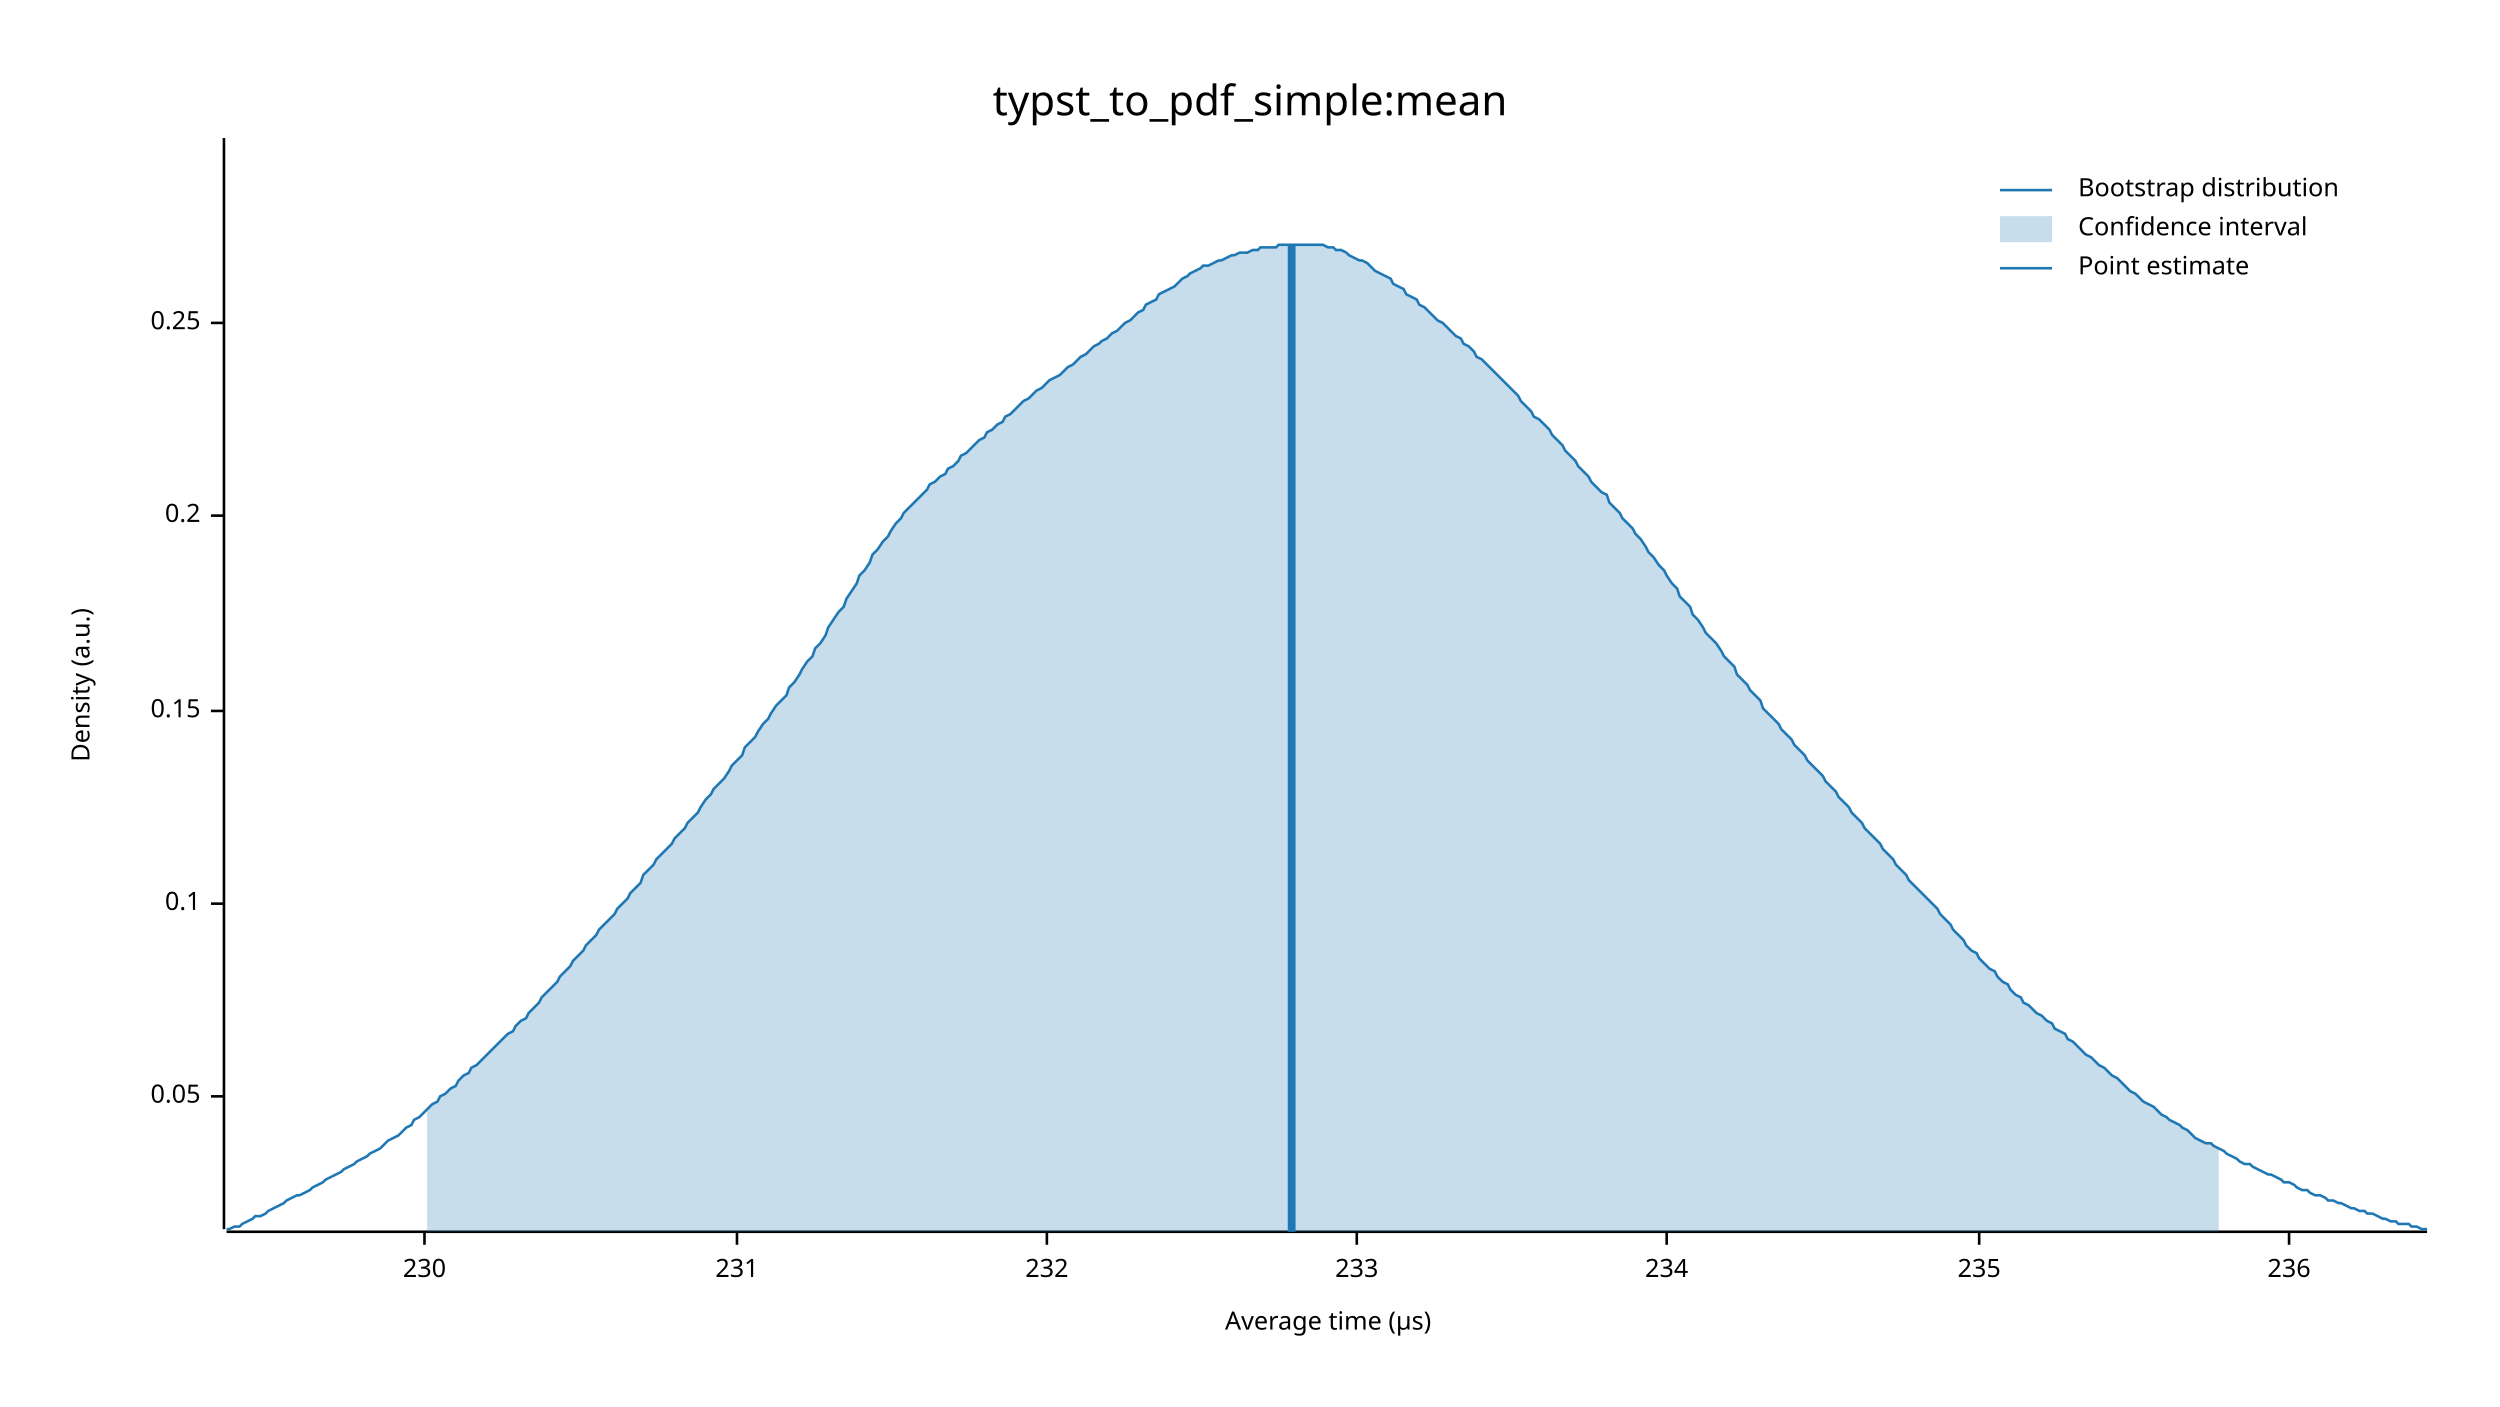
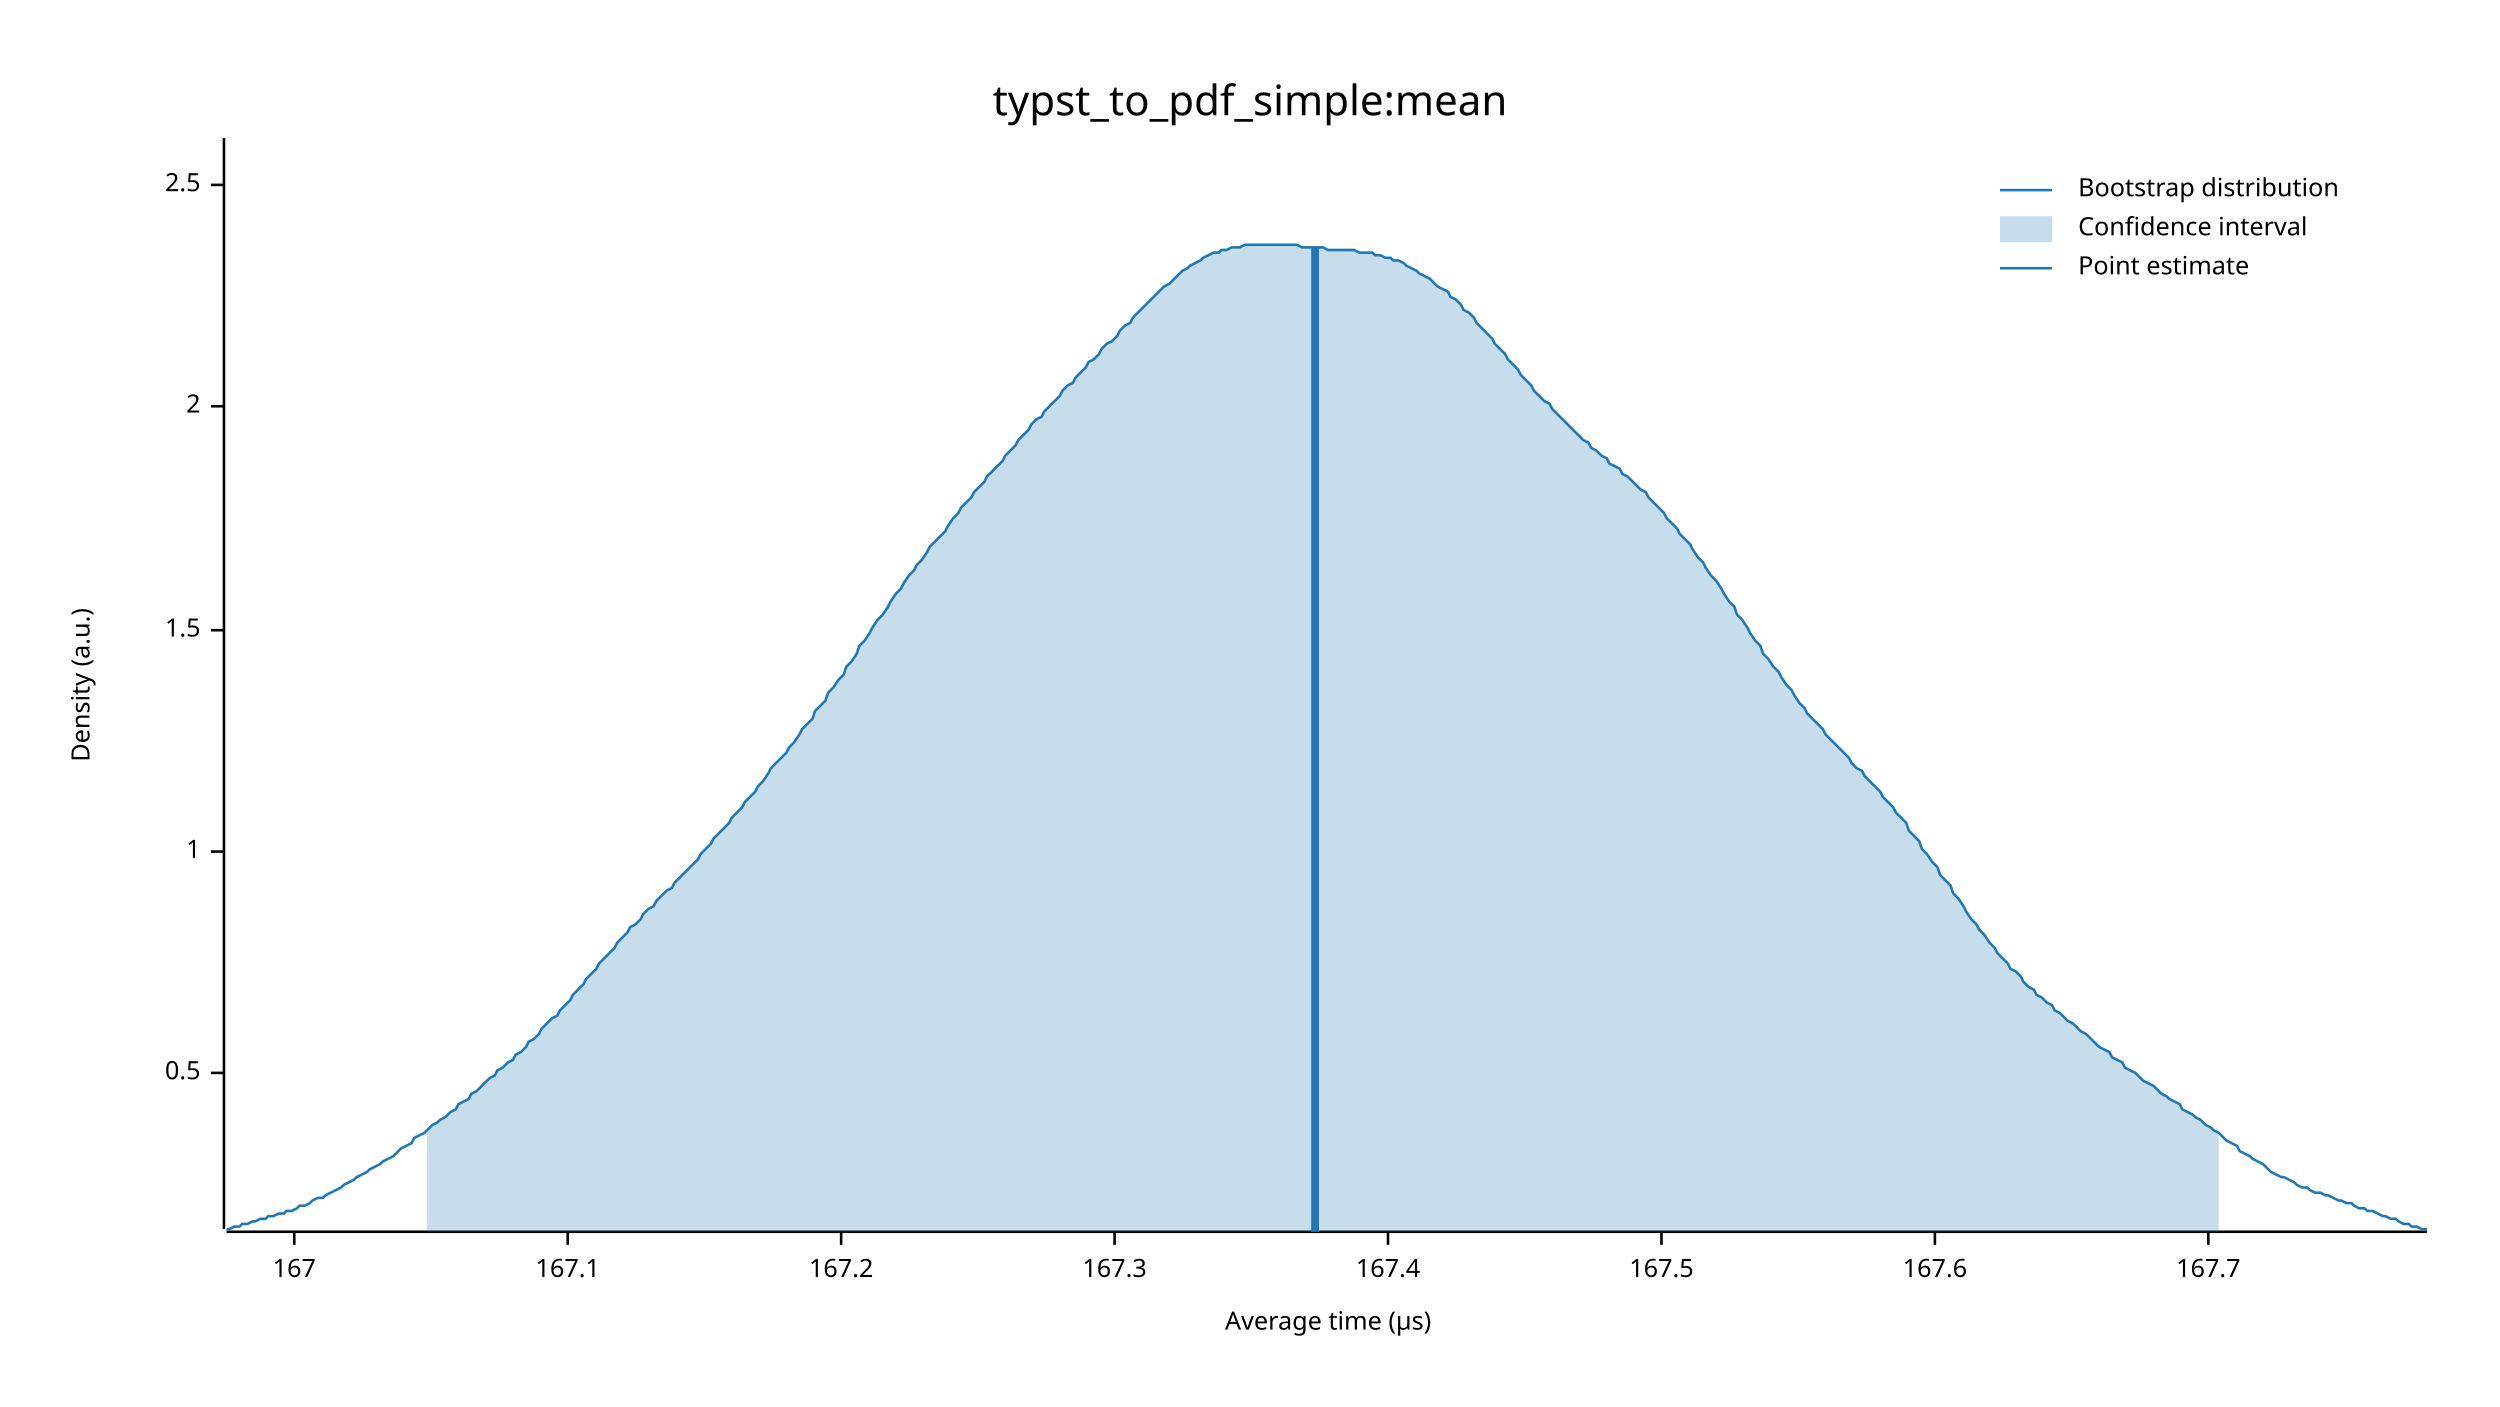
<svg xmlns="http://www.w3.org/2000/svg" width="960" height="540" viewBox="0 0 960 540">
  <text x="480" y="32" dy="0.76em" text-anchor="middle" font-family="sans-serif" font-size="16.129" opacity="1" fill="#000000">
typst_to_pdf_simple:mean
</text>
  <text x="27" y="263" dy="0.76em" text-anchor="middle" font-family="sans-serif" font-size="9.677" opacity="1" fill="#000000" transform="rotate(270, 27, 263)">
Density (a.u.)
</text>
  <text x="510" y="513" dy="-0.5ex" text-anchor="middle" font-family="sans-serif" font-size="9.677" opacity="1" fill="#000000">
Average time (µs)
</text>
  <polyline fill="none" opacity="1" stroke="#000000" stroke-width="1" points="86,53 86,472 " />
-   <text x="77" y="421" dy="0.5ex" text-anchor="end" font-family="sans-serif" font-size="9.677" opacity="1" fill="#000000">
- 0.05
+   <text x="77" y="412" dy="0.5ex" text-anchor="end" font-family="sans-serif" font-size="9.677" opacity="1" fill="#000000">
+ 0.5
</text>
-   <polyline fill="none" opacity="1" stroke="#000000" stroke-width="1" points="81,421 86,421 " />
-   <text x="77" y="347" dy="0.5ex" text-anchor="end" font-family="sans-serif" font-size="9.677" opacity="1" fill="#000000">
- 0.1
+   <polyline fill="none" opacity="1" stroke="#000000" stroke-width="1" points="81,412 86,412 " />
+   <text x="77" y="327" dy="0.5ex" text-anchor="end" font-family="sans-serif" font-size="9.677" opacity="1" fill="#000000">
+ 1
</text>
-   <polyline fill="none" opacity="1" stroke="#000000" stroke-width="1" points="81,347 86,347 " />
-   <text x="77" y="273" dy="0.5ex" text-anchor="end" font-family="sans-serif" font-size="9.677" opacity="1" fill="#000000">
- 0.15
+   <polyline fill="none" opacity="1" stroke="#000000" stroke-width="1" points="81,327 86,327 " />
+   <text x="77" y="242" dy="0.5ex" text-anchor="end" font-family="sans-serif" font-size="9.677" opacity="1" fill="#000000">
+ 1.5
</text>
-   <polyline fill="none" opacity="1" stroke="#000000" stroke-width="1" points="81,273 86,273 " />
-   <text x="77" y="198" dy="0.5ex" text-anchor="end" font-family="sans-serif" font-size="9.677" opacity="1" fill="#000000">
- 0.2
+   <polyline fill="none" opacity="1" stroke="#000000" stroke-width="1" points="81,242 86,242 " />
+   <text x="77" y="156" dy="0.5ex" text-anchor="end" font-family="sans-serif" font-size="9.677" opacity="1" fill="#000000">
+ 2
</text>
-   <polyline fill="none" opacity="1" stroke="#000000" stroke-width="1" points="81,198 86,198 " />
-   <text x="77" y="124" dy="0.5ex" text-anchor="end" font-family="sans-serif" font-size="9.677" opacity="1" fill="#000000">
- 0.25
+   <polyline fill="none" opacity="1" stroke="#000000" stroke-width="1" points="81,156 86,156 " />
+   <text x="77" y="71" dy="0.5ex" text-anchor="end" font-family="sans-serif" font-size="9.677" opacity="1" fill="#000000">
+ 2.5
</text>
-   <polyline fill="none" opacity="1" stroke="#000000" stroke-width="1" points="81,124 86,124 " />
+   <polyline fill="none" opacity="1" stroke="#000000" stroke-width="1" points="81,71 86,71 " />
  <polyline fill="none" opacity="1" stroke="#000000" stroke-width="1" points="87,473 932,473 " />
-   <text x="163" y="483" dy="0.76em" text-anchor="middle" font-family="sans-serif" font-size="9.677" opacity="1" fill="#000000">
- 230
+   <text x="113" y="483" dy="0.76em" text-anchor="middle" font-family="sans-serif" font-size="9.677" opacity="1" fill="#000000">
+ 167
</text>
-   <polyline fill="none" opacity="1" stroke="#000000" stroke-width="1" points="163,473 163,478 " />
-   <text x="283" y="483" dy="0.76em" text-anchor="middle" font-family="sans-serif" font-size="9.677" opacity="1" fill="#000000">
- 231
+   <polyline fill="none" opacity="1" stroke="#000000" stroke-width="1" points="113,473 113,478 " />
+   <text x="218" y="483" dy="0.76em" text-anchor="middle" font-family="sans-serif" font-size="9.677" opacity="1" fill="#000000">
+ 167.1
</text>
-   <polyline fill="none" opacity="1" stroke="#000000" stroke-width="1" points="283,473 283,478 " />
-   <text x="402" y="483" dy="0.76em" text-anchor="middle" font-family="sans-serif" font-size="9.677" opacity="1" fill="#000000">
- 232
+   <polyline fill="none" opacity="1" stroke="#000000" stroke-width="1" points="218,473 218,478 " />
+   <text x="323" y="483" dy="0.76em" text-anchor="middle" font-family="sans-serif" font-size="9.677" opacity="1" fill="#000000">
+ 167.2
</text>
-   <polyline fill="none" opacity="1" stroke="#000000" stroke-width="1" points="402,473 402,478 " />
-   <text x="521" y="483" dy="0.76em" text-anchor="middle" font-family="sans-serif" font-size="9.677" opacity="1" fill="#000000">
- 233
+   <polyline fill="none" opacity="1" stroke="#000000" stroke-width="1" points="323,473 323,478 " />
+   <text x="428" y="483" dy="0.76em" text-anchor="middle" font-family="sans-serif" font-size="9.677" opacity="1" fill="#000000">
+ 167.3
</text>
-   <polyline fill="none" opacity="1" stroke="#000000" stroke-width="1" points="521,473 521,478 " />
-   <text x="640" y="483" dy="0.76em" text-anchor="middle" font-family="sans-serif" font-size="9.677" opacity="1" fill="#000000">
- 234
+   <polyline fill="none" opacity="1" stroke="#000000" stroke-width="1" points="428,473 428,478 " />
+   <text x="533" y="483" dy="0.76em" text-anchor="middle" font-family="sans-serif" font-size="9.677" opacity="1" fill="#000000">
+ 167.4
</text>
-   <polyline fill="none" opacity="1" stroke="#000000" stroke-width="1" points="640,473 640,478 " />
-   <text x="760" y="483" dy="0.76em" text-anchor="middle" font-family="sans-serif" font-size="9.677" opacity="1" fill="#000000">
- 235
+   <polyline fill="none" opacity="1" stroke="#000000" stroke-width="1" points="533,473 533,478 " />
+   <text x="638" y="483" dy="0.76em" text-anchor="middle" font-family="sans-serif" font-size="9.677" opacity="1" fill="#000000">
+ 167.5
</text>
-   <polyline fill="none" opacity="1" stroke="#000000" stroke-width="1" points="760,473 760,478 " />
-   <text x="879" y="483" dy="0.76em" text-anchor="middle" font-family="sans-serif" font-size="9.677" opacity="1" fill="#000000">
- 236
+   <polyline fill="none" opacity="1" stroke="#000000" stroke-width="1" points="638,473 638,478 " />
+   <text x="743" y="483" dy="0.76em" text-anchor="middle" font-family="sans-serif" font-size="9.677" opacity="1" fill="#000000">
+ 167.6
</text>
-   <polyline fill="none" opacity="1" stroke="#000000" stroke-width="1" points="879,473 879,478 " />
-   <polyline fill="none" opacity="1" stroke="#1F78B4" stroke-width="1" points="87,472 88,472 90,471 92,471 93,470 95,469 97,468 98,467 100,467 102,466 103,465 105,464 107,463 109,462 110,461 112,460 114,459 115,459 117,458 119,457 120,456 122,455 124,454 125,453 127,452 129,451 131,450 132,449 134,448 136,447 137,446 139,445 141,444 142,443 144,442 146,441 147,440 149,438 151,437 153,436 154,435 156,433 158,432 159,430 161,429 163,427 164,426 166,424 168,423 169,421 171,420 173,418 175,417 176,415 178,413 180,412 181,410 183,409 185,407 186,406 188,404 190,402 191,401 193,399 195,397 197,396 198,394 200,392 202,391 203,389 205,387 207,385 208,383 210,381 212,379 214,377 215,375 217,373 219,371 220,369 222,367 224,365 225,363 227,361 229,359 230,357 232,355 234,353 236,351 237,349 239,347 241,345 242,343 244,341 246,339 247,336 249,334 251,332 252,330 254,328 256,326 258,324 259,322 261,320 263,318 264,316 266,314 268,312 269,310 271,307 273,305 274,303 276,301 278,299 280,296 281,294 283,292 285,290 286,287 288,285 290,283 291,281 293,278 295,276 296,274 298,271 300,269 302,267 303,264 305,262 307,259 308,257 310,254 312,252 313,249 315,247 317,244 318,241 320,238 322,235 324,233 325,230 327,227 329,224 330,221 332,219 334,216 335,213 337,211 339,208 341,206 342,204 344,201 346,199 347,197 349,195 351,193 352,192 354,190 356,188 357,186 359,185 361,183 363,182 364,180 366,179 368,177 369,175 371,174 373,172 374,171 376,169 378,168 379,166 381,165 383,163 385,162 386,160 388,159 390,157 391,156 393,154 395,153 396,152 398,150 400,149 401,148 403,146 405,145 407,144 408,143 410,141 412,140 413,139 415,137 417,136 418,135 420,133 422,132 423,131 425,130 427,128 429,127 430,126 432,124 434,123 435,122 437,120 439,119 440,117 442,116 444,115 445,113 447,112 449,111 451,110 452,109 454,107 456,106 457,105 459,104 461,103 462,102 464,102 466,101 468,100 469,100 471,99 473,98 474,98 476,97 478,97 479,97 481,96 483,96 484,95 486,95 488,95 490,95 491,94 493,94 495,94 496,94 498,94 500,94 501,94 503,94 505,94 506,94 508,94 510,95 512,95 513,96 515,96 517,97 518,98 520,99 522,100 523,100 525,101 527,103 528,104 530,105 532,106 534,107 535,109 537,110 539,111 540,113 542,114 544,115 545,117 547,118 549,120 550,121 552,123 554,124 556,126 557,127 559,129 561,130 562,132 564,133 566,135 567,137 569,138 571,140 573,142 574,143 576,145 578,147 579,148 581,150 583,152 584,154 586,156 588,158 589,160 591,161 593,163 595,165 596,167 598,169 600,171 601,173 603,175 605,177 606,179 608,181 610,183 611,185 613,187 615,189 617,190 618,193 620,195 622,197 623,199 625,201 627,203 628,205 630,207 632,210 633,212 635,214 637,217 639,219 640,221 642,224 644,226 645,229 647,231 649,233 650,236 652,238 654,241 655,243 657,245 659,247 661,250 662,252 664,254 666,256 667,259 669,261 671,263 672,265 674,267 676,269 677,272 679,274 681,276 683,278 684,280 686,282 688,284 689,286 691,288 693,290 694,292 696,294 698,296 700,298 701,300 703,302 705,304 706,306 708,308 710,310 711,312 713,314 715,316 716,318 718,320 720,322 722,324 723,326 725,328 727,330 728,332 730,334 732,336 733,338 735,340 737,342 738,343 740,345 742,347 744,349 745,351 747,353 749,355 750,357 752,359 754,361 755,363 757,365 759,366 760,368 762,370 764,372 766,373 767,375 769,377 771,378 772,380 774,382 776,383 777,385 779,386 781,388 782,389 784,390 786,392 788,393 789,395 791,396 793,397 794,399 796,400 798,402 799,403 801,405 803,406 804,407 806,409 808,410 810,412 811,413 813,414 815,416 816,417 818,419 820,420 821,421 823,423 825,424 827,425 828,426 830,428 832,429 833,430 835,431 837,432 838,433 840,434 842,436 843,437 845,438 847,439 849,439 850,440 852,441 854,442 855,443 857,444 859,445 860,446 862,447 864,447 865,448 867,449 869,450 871,451 872,451 874,452 876,453 877,454 879,454 881,455 882,456 884,457 886,457 887,458 889,459 891,459 893,460 894,461 896,461 898,462 899,462 901,463 903,464 904,464 906,465 908,465 909,466 911,466 913,467 915,468 916,468 918,469 920,469 921,470 923,470 925,470 926,471 928,471 930,472 932,472 " />
-   <polygon opacity="0.25" fill="#1F78B4" points="164,426 166,424 168,423 169,421 171,420 173,418 175,417 176,415 178,413 180,412 181,410 183,409 185,407 186,406 188,404 190,402 191,401 193,399 195,397 197,396 198,394 200,392 202,391 203,389 205,387 207,385 208,383 210,381 212,379 214,377 215,375 217,373 219,371 220,369 222,367 224,365 225,363 227,361 229,359 230,357 232,355 234,353 236,351 237,349 239,347 241,345 242,343 244,341 246,339 247,336 249,334 251,332 252,330 254,328 256,326 258,324 259,322 261,320 263,318 264,316 266,314 268,312 269,310 271,307 273,305 274,303 276,301 278,299 280,296 281,294 283,292 285,290 286,287 288,285 290,283 291,281 293,278 295,276 296,274 298,271 300,269 302,267 303,264 305,262 307,259 308,257 310,254 312,252 313,249 315,247 317,244 318,241 320,238 322,235 324,233 325,230 327,227 329,224 330,221 332,219 334,216 335,213 337,211 339,208 341,206 342,204 344,201 346,199 347,197 349,195 351,193 352,192 354,190 356,188 357,186 359,185 361,183 363,182 364,180 366,179 368,177 369,175 371,174 373,172 374,171 376,169 378,168 379,166 381,165 383,163 385,162 386,160 388,159 390,157 391,156 393,154 395,153 396,152 398,150 400,149 401,148 403,146 405,145 407,144 408,143 410,141 412,140 413,139 415,137 417,136 418,135 420,133 422,132 423,131 425,130 427,128 429,127 430,126 432,124 434,123 435,122 437,120 439,119 440,117 442,116 444,115 445,113 447,112 449,111 451,110 452,109 454,107 456,106 457,105 459,104 461,103 462,102 464,102 466,101 468,100 469,100 471,99 473,98 474,98 476,97 478,97 479,97 481,96 483,96 484,95 486,95 488,95 490,95 491,94 493,94 495,94 496,94 498,94 500,94 501,94 503,94 505,94 506,94 508,94 510,95 512,95 513,96 515,96 517,97 518,98 520,99 522,100 523,100 525,101 527,103 528,104 530,105 532,106 534,107 535,109 537,110 539,111 540,113 542,114 544,115 545,117 547,118 549,120 550,121 552,123 554,124 556,126 557,127 559,129 561,130 562,132 564,133 566,135 567,137 569,138 571,140 573,142 574,143 576,145 578,147 579,148 581,150 583,152 584,154 586,156 588,158 589,160 591,161 593,163 595,165 596,167 598,169 600,171 601,173 603,175 605,177 606,179 608,181 610,183 611,185 613,187 615,189 617,190 618,193 620,195 622,197 623,199 625,201 627,203 628,205 630,207 632,210 633,212 635,214 637,217 639,219 640,221 642,224 644,226 645,229 647,231 649,233 650,236 652,238 654,241 655,243 657,245 659,247 661,250 662,252 664,254 666,256 667,259 669,261 671,263 672,265 674,267 676,269 677,272 679,274 681,276 683,278 684,280 686,282 688,284 689,286 691,288 693,290 694,292 696,294 698,296 700,298 701,300 703,302 705,304 706,306 708,308 710,310 711,312 713,314 715,316 716,318 718,320 720,322 722,324 723,326 725,328 727,330 728,332 730,334 732,336 733,338 735,340 737,342 738,343 740,345 742,347 744,349 745,351 747,353 749,355 750,357 752,359 754,361 755,363 757,365 759,366 760,368 762,370 764,372 766,373 767,375 769,377 771,378 772,380 774,382 776,383 777,385 779,386 781,388 782,389 784,390 786,392 788,393 789,395 791,396 793,397 794,399 796,400 798,402 799,403 801,405 803,406 804,407 806,409 808,410 810,412 811,413 813,414 815,416 816,417 818,419 820,420 821,421 823,423 825,424 827,425 828,426 830,428 832,429 833,430 835,431 837,432 838,433 840,434 842,436 843,437 845,438 847,439 849,439 850,440 852,441 852,473 164,473 " />
-   <polyline fill="none" opacity="1" stroke="#1F78B4" stroke-width="3" points="496,473 496,94 " />
+   <polyline fill="none" opacity="1" stroke="#000000" stroke-width="1" points="743,473 743,478 " />
+   <text x="848" y="483" dy="0.76em" text-anchor="middle" font-family="sans-serif" font-size="9.677" opacity="1" fill="#000000">
+ 167.7
+ </text>
+   <polyline fill="none" opacity="1" stroke="#000000" stroke-width="1" points="848,473 848,478 " />
+   <polyline fill="none" opacity="1" stroke="#1F78B4" stroke-width="1" points="87,472 88,472 90,471 92,471 93,470 95,470 97,469 98,469 100,468 102,468 103,467 105,467 107,466 109,466 110,465 112,465 114,464 115,463 117,463 119,462 120,461 122,460 124,460 125,459 127,458 129,457 131,456 132,455 134,454 136,453 137,452 139,451 141,450 142,449 144,448 146,447 147,446 149,445 151,444 153,442 154,441 156,440 158,439 159,437 161,436 163,435 164,434 166,432 168,431 169,430 171,429 173,427 175,426 176,424 178,423 180,422 181,420 183,419 185,417 186,416 188,414 190,413 191,411 193,410 195,408 197,407 198,405 200,404 202,402 203,400 205,399 207,397 208,395 210,393 212,391 214,390 215,388 217,386 219,384 220,382 222,380 224,378 225,376 227,374 229,372 230,370 232,368 234,366 236,364 237,362 239,360 241,358 242,356 244,355 246,353 247,351 249,349 251,348 252,346 254,344 256,342 258,341 259,339 261,337 263,335 264,334 266,332 268,330 269,328 271,326 273,324 274,322 276,320 278,318 280,316 281,314 283,312 285,310 286,308 288,306 290,304 291,302 293,300 295,297 296,295 298,293 300,291 302,289 303,287 305,285 307,282 308,280 310,278 312,276 313,273 315,271 317,269 318,266 320,264 322,261 324,259 325,256 327,254 329,251 330,248 332,246 334,243 335,241 337,238 339,236 341,233 342,231 344,228 346,226 347,224 349,221 351,219 352,217 354,215 356,212 357,210 359,208 361,206 363,204 364,202 366,199 368,197 369,195 371,193 373,191 374,189 376,187 378,185 379,183 381,181 383,179 385,177 386,175 388,173 390,171 391,169 393,167 395,165 396,163 398,161 400,160 401,158 403,156 405,154 407,152 408,150 410,148 412,147 413,145 415,143 417,141 418,139 420,138 422,136 423,134 425,132 427,131 429,129 430,127 432,125 434,124 435,122 437,120 439,118 440,117 442,115 444,113 445,112 447,110 449,109 451,107 452,106 454,104 456,103 457,102 459,101 461,100 462,99 464,98 466,97 468,97 469,96 471,96 473,95 474,95 476,95 478,94 479,94 481,94 483,94 484,94 486,94 488,94 490,94 491,94 493,94 495,94 496,94 498,94 500,95 501,95 503,95 505,95 506,95 508,95 510,96 512,96 513,96 515,96 517,96 518,96 520,96 522,97 523,97 525,97 527,97 528,98 530,98 532,99 534,99 535,100 537,100 539,101 540,102 542,103 544,104 545,105 547,106 549,107 550,108 552,110 554,111 556,112 557,114 559,115 561,117 562,119 564,120 566,122 567,124 569,126 571,128 573,130 574,132 576,134 578,136 579,138 581,140 583,142 584,144 586,146 588,148 589,150 591,152 593,154 595,155 596,157 598,159 600,161 601,162 603,164 605,166 606,167 608,169 610,170 611,172 613,173 615,175 617,176 618,178 620,179 622,180 623,182 625,183 627,185 628,186 630,188 632,189 633,191 635,193 637,195 639,197 640,199 642,201 644,203 645,205 647,207 649,209 650,211 652,214 654,216 655,218 657,221 659,223 661,226 662,228 664,231 666,233 667,236 669,238 671,241 672,243 674,246 676,248 677,251 679,253 681,256 683,258 684,260 686,263 688,265 689,267 691,270 693,272 694,274 696,276 698,278 700,280 701,282 703,284 705,286 706,287 708,289 710,291 711,293 713,295 715,296 716,298 718,300 720,302 722,304 723,306 725,308 727,310 728,312 730,314 732,316 733,319 735,321 737,323 738,326 740,328 742,331 744,333 745,336 747,338 749,340 750,343 752,345 754,348 755,350 757,353 759,355 760,357 762,359 764,362 766,364 767,366 769,368 771,370 772,372 774,373 776,375 777,377 779,379 781,380 782,382 784,383 786,385 788,386 789,388 791,389 793,391 794,392 796,393 798,395 799,396 801,397 803,399 804,400 806,402 808,403 810,404 811,406 813,407 815,408 816,410 818,411 820,412 821,413 823,415 825,416 827,417 828,418 830,420 832,421 833,422 835,423 837,424 838,426 840,427 842,428 843,429 845,430 847,432 849,433 850,434 852,435 854,437 855,438 857,439 859,440 860,442 862,443 864,444 865,445 867,446 869,447 871,449 872,450 874,451 876,452 877,452 879,453 881,454 882,455 884,456 886,456 887,457 889,458 891,458 893,459 894,459 896,460 898,461 899,461 901,462 903,462 904,463 906,464 908,464 909,465 911,465 913,466 915,467 916,467 918,468 920,468 921,469 923,470 925,470 926,471 928,471 930,472 932,472 " />
+   <polygon opacity="0.25" fill="#1F78B4" points="164,434 166,432 168,431 169,430 171,429 173,427 175,426 176,424 178,423 180,422 181,420 183,419 185,417 186,416 188,414 190,413 191,411 193,410 195,408 197,407 198,405 200,404 202,402 203,400 205,399 207,397 208,395 210,393 212,391 214,390 215,388 217,386 219,384 220,382 222,380 224,378 225,376 227,374 229,372 230,370 232,368 234,366 236,364 237,362 239,360 241,358 242,356 244,355 246,353 247,351 249,349 251,348 252,346 254,344 256,342 258,341 259,339 261,337 263,335 264,334 266,332 268,330 269,328 271,326 273,324 274,322 276,320 278,318 280,316 281,314 283,312 285,310 286,308 288,306 290,304 291,302 293,300 295,297 296,295 298,293 300,291 302,289 303,287 305,285 307,282 308,280 310,278 312,276 313,273 315,271 317,269 318,266 320,264 322,261 324,259 325,256 327,254 329,251 330,248 332,246 334,243 335,241 337,238 339,236 341,233 342,231 344,228 346,226 347,224 349,221 351,219 352,217 354,215 356,212 357,210 359,208 361,206 363,204 364,202 366,199 368,197 369,195 371,193 373,191 374,189 376,187 378,185 379,183 381,181 383,179 385,177 386,175 388,173 390,171 391,169 393,167 395,165 396,163 398,161 400,160 401,158 403,156 405,154 407,152 408,150 410,148 412,147 413,145 415,143 417,141 418,139 420,138 422,136 423,134 425,132 427,131 429,129 430,127 432,125 434,124 435,122 437,120 439,118 440,117 442,115 444,113 445,112 447,110 449,109 451,107 452,106 454,104 456,103 457,102 459,101 461,100 462,99 464,98 466,97 468,97 469,96 471,96 473,95 474,95 476,95 478,94 479,94 481,94 483,94 484,94 486,94 488,94 490,94 491,94 493,94 495,94 496,94 498,94 500,95 501,95 503,95 505,95 506,95 508,95 510,96 512,96 513,96 515,96 517,96 518,96 520,96 522,97 523,97 525,97 527,97 528,98 530,98 532,99 534,99 535,100 537,100 539,101 540,102 542,103 544,104 545,105 547,106 549,107 550,108 552,110 554,111 556,112 557,114 559,115 561,117 562,119 564,120 566,122 567,124 569,126 571,128 573,130 574,132 576,134 578,136 579,138 581,140 583,142 584,144 586,146 588,148 589,150 591,152 593,154 595,155 596,157 598,159 600,161 601,162 603,164 605,166 606,167 608,169 610,170 611,172 613,173 615,175 617,176 618,178 620,179 622,180 623,182 625,183 627,185 628,186 630,188 632,189 633,191 635,193 637,195 639,197 640,199 642,201 644,203 645,205 647,207 649,209 650,211 652,214 654,216 655,218 657,221 659,223 661,226 662,228 664,231 666,233 667,236 669,238 671,241 672,243 674,246 676,248 677,251 679,253 681,256 683,258 684,260 686,263 688,265 689,267 691,270 693,272 694,274 696,276 698,278 700,280 701,282 703,284 705,286 706,287 708,289 710,291 711,293 713,295 715,296 716,298 718,300 720,302 722,304 723,306 725,308 727,310 728,312 730,314 732,316 733,319 735,321 737,323 738,326 740,328 742,331 744,333 745,336 747,338 749,340 750,343 752,345 754,348 755,350 757,353 759,355 760,357 762,359 764,362 766,364 767,366 769,368 771,370 772,372 774,373 776,375 777,377 779,379 781,380 782,382 784,383 786,385 788,386 789,388 791,389 793,391 794,392 796,393 798,395 799,396 801,397 803,399 804,400 806,402 808,403 810,404 811,406 813,407 815,408 816,410 818,411 820,412 821,413 823,415 825,416 827,417 828,418 830,420 832,421 833,422 835,423 837,424 838,426 840,427 842,428 843,429 845,430 847,432 849,433 850,434 852,435 852,473 164,473 " />
+   <polyline fill="none" opacity="1" stroke="#1F78B4" stroke-width="3" points="505,473 505,95 " />
  <text x="798" y="68" dy="0.76em" text-anchor="start" font-family="sans-serif" font-size="9.677" opacity="1" fill="#000000">
Bootstrap distribution
</text>
  <text x="798" y="83" dy="0.76em" text-anchor="start" font-family="sans-serif" font-size="9.677" opacity="1" fill="#000000">
Confidence interval
</text>
  <text x="798" y="98" dy="0.76em" text-anchor="start" font-family="sans-serif" font-size="9.677" opacity="1" fill="#000000">
Point estimate
</text>
  <polyline fill="none" opacity="1" stroke="#1F78B4" stroke-width="1" points="768,73 788,73 " />
  <rect x="768" y="83" width="20" height="10" opacity="0.25" fill="#1F78B4" stroke="none" />
  <polyline fill="none" opacity="1" stroke="#1F78B4" stroke-width="1" points="768,103 788,103 " />
</svg>
